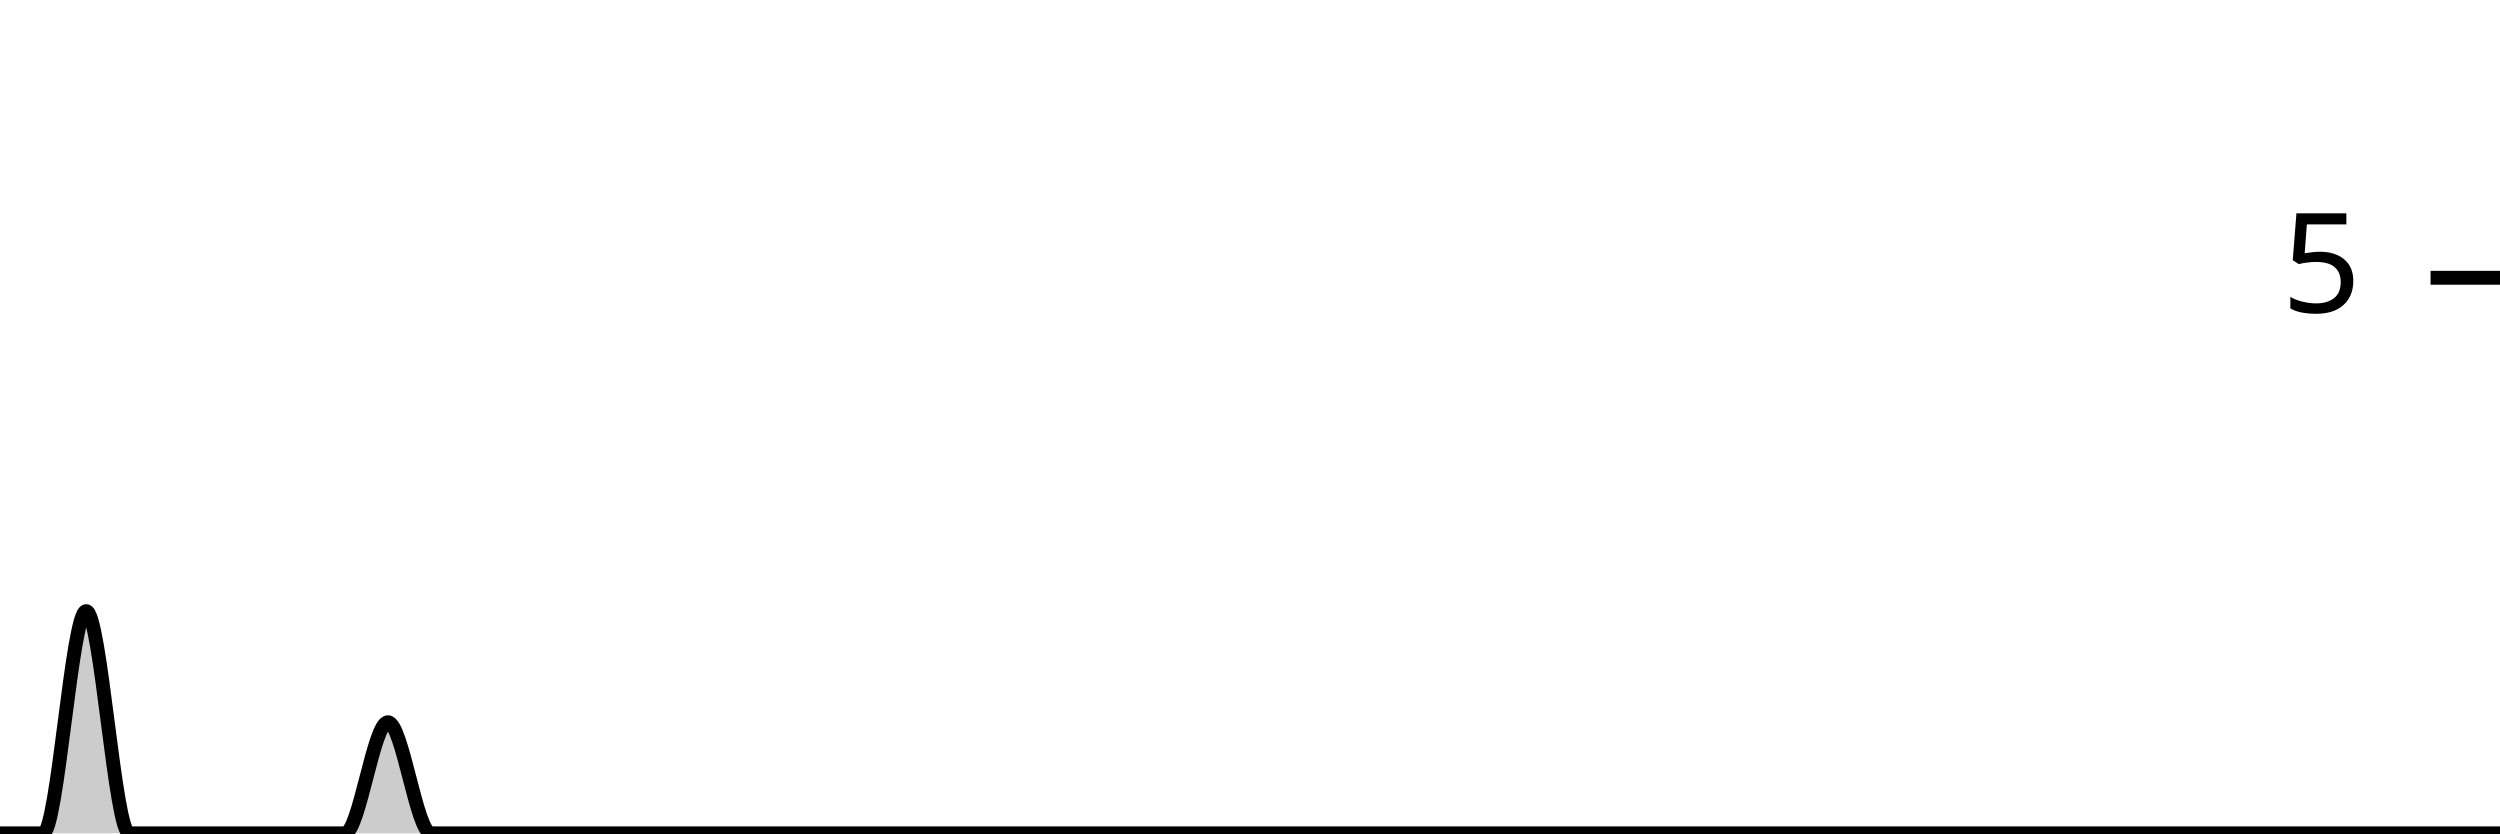
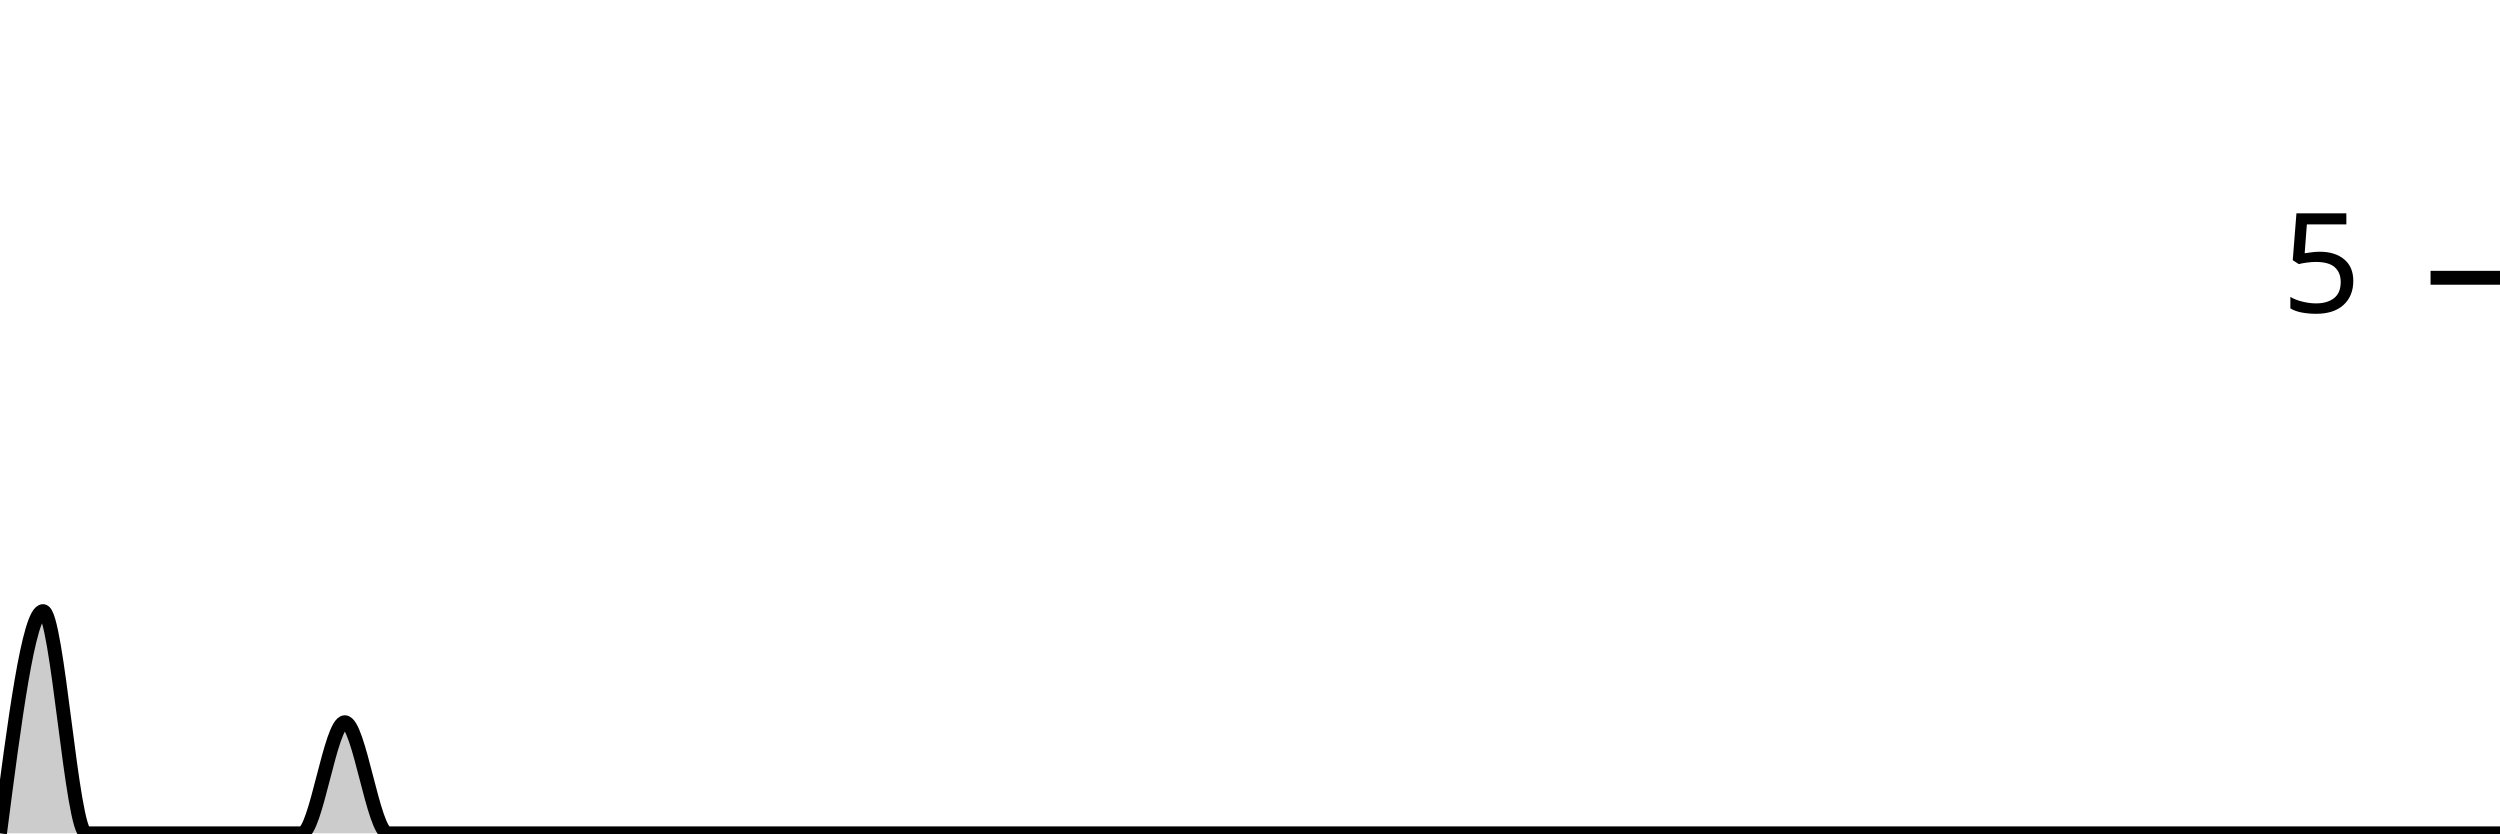
<svg xmlns="http://www.w3.org/2000/svg" viewBox="0 0 180 60">
  <g transform="translate(0,20)">
-     <path class="area" fill="rgba(0, 0, 0, 0.2)" d="M0,40C1.034,40,2.069,40,3.103,40C4.138,40,5.172,24,6.207,24C7.241,24,8.276,40,9.31,40C10.345,40,11.379,40,12.414,40C13.448,40,14.483,40,15.517,40C16.552,40,17.586,40,18.621,40C19.655,40,20.69,40,21.724,40C22.759,40,23.793,40,24.828,40C25.862,40,26.897,32,27.931,32C28.966,32,30,40,31.034,40C32.069,40,33.103,40,34.138,40C35.172,40,36.207,40,37.241,40C38.276,40,39.31,40,40.345,40C41.379,40,42.414,40,43.448,40C44.483,40,45.517,40,46.552,40C47.586,40,48.621,40,49.655,40C50.69,40,51.724,40,52.759,40C53.793,40,54.828,40,55.862,40C56.897,40,57.931,40,58.966,40C60,40,61.034,40,62.069,40C63.103,40,64.138,40,65.172,40C66.207,40,67.241,40,68.276,40C69.31,40,70.345,40,71.379,40C72.414,40,73.448,40,74.483,40C75.517,40,76.552,40,77.586,40C78.621,40,79.655,40,80.69,40C81.724,40,82.759,40,83.793,40C84.828,40,85.862,40,86.897,40C87.931,40,88.966,40,90,40C91.034,40,92.069,40,93.103,40C94.138,40,95.172,40,96.207,40C97.241,40,98.276,40,99.31,40C100.345,40,101.379,40,102.414,40C103.448,40,104.483,40,105.517,40C106.552,40,107.586,40,108.621,40C109.655,40,110.69,40,111.724,40C112.759,40,113.793,40,114.828,40C115.862,40,116.897,40,117.931,40C118.966,40,120,40,121.034,40C122.069,40,123.103,40,124.138,40C125.172,40,126.207,40,127.241,40C128.276,40,129.31,40,130.345,40C131.379,40,132.414,40,133.448,40C134.483,40,135.517,40,136.552,40C137.586,40,138.621,40,139.655,40C140.69,40,141.724,40,142.759,40C143.793,40,144.828,40,145.862,40C146.897,40,147.931,40,148.966,40C150,40,151.034,40,152.069,40C153.103,40,154.138,40,155.172,40C156.207,40,157.241,40,158.276,40C159.31,40,160.345,40,161.379,40C162.414,40,163.448,40,164.483,40C165.517,40,166.552,40,167.586,40C168.621,40,169.655,40,170.69,40C171.724,40,172.759,40,173.793,40C174.828,40,175.862,40,176.897,40C177.931,40,178.966,40,180,40L180,40C178.966,40,177.931,40,176.897,40C175.862,40,174.828,40,173.793,40C172.759,40,171.724,40,170.69,40C169.655,40,168.621,40,167.586,40C166.552,40,165.517,40,164.483,40C163.448,40,162.414,40,161.379,40C160.345,40,159.31,40,158.276,40C157.241,40,156.207,40,155.172,40C154.138,40,153.103,40,152.069,40C151.034,40,150,40,148.966,40C147.931,40,146.897,40,145.862,40C144.828,40,143.793,40,142.759,40C141.724,40,140.69,40,139.655,40C138.621,40,137.586,40,136.552,40C135.517,40,134.483,40,133.448,40C132.414,40,131.379,40,130.345,40C129.31,40,128.276,40,127.241,40C126.207,40,125.172,40,124.138,40C123.103,40,122.069,40,121.034,40C120,40,118.966,40,117.931,40C116.897,40,115.862,40,114.828,40C113.793,40,112.759,40,111.724,40C110.69,40,109.655,40,108.621,40C107.586,40,106.552,40,105.517,40C104.483,40,103.448,40,102.414,40C101.379,40,100.345,40,99.31,40C98.276,40,97.241,40,96.207,40C95.172,40,94.138,40,93.103,40C92.069,40,91.034,40,90,40C88.966,40,87.931,40,86.897,40C85.862,40,84.828,40,83.793,40C82.759,40,81.724,40,80.69,40C79.655,40,78.621,40,77.586,40C76.552,40,75.517,40,74.483,40C73.448,40,72.414,40,71.379,40C70.345,40,69.31,40,68.276,40C67.241,40,66.207,40,65.172,40C64.138,40,63.103,40,62.069,40C61.034,40,60,40,58.966,40C57.931,40,56.897,40,55.862,40C54.828,40,53.793,40,52.759,40C51.724,40,50.69,40,49.655,40C48.621,40,47.586,40,46.552,40C45.517,40,44.483,40,43.448,40C42.414,40,41.379,40,40.345,40C39.31,40,38.276,40,37.241,40C36.207,40,35.172,40,34.138,40C33.103,40,32.069,40,31.034,40C30,40,28.966,40,27.931,40C26.897,40,25.862,40,24.828,40C23.793,40,22.759,40,21.724,40C20.69,40,19.655,40,18.621,40C17.586,40,16.552,40,15.517,40C14.483,40,13.448,40,12.414,40C11.379,40,10.345,40,9.31,40C8.276,40,7.241,40,6.207,40C5.172,40,4.138,40,3.103,40C2.069,40,1.034,40,0,40Z" />
-     <path class="line" stroke="black" fill="none" d="M0,40C1.034,40,2.069,40,3.103,40C4.138,40,5.172,24,6.207,24C7.241,24,8.276,40,9.31,40C10.345,40,11.379,40,12.414,40C13.448,40,14.483,40,15.517,40C16.552,40,17.586,40,18.621,40C19.655,40,20.69,40,21.724,40C22.759,40,23.793,40,24.828,40C25.862,40,26.897,32,27.931,32C28.966,32,30,40,31.034,40C32.069,40,33.103,40,34.138,40C35.172,40,36.207,40,37.241,40C38.276,40,39.31,40,40.345,40C41.379,40,42.414,40,43.448,40C44.483,40,45.517,40,46.552,40C47.586,40,48.621,40,49.655,40C50.69,40,51.724,40,52.759,40C53.793,40,54.828,40,55.862,40C56.897,40,57.931,40,58.966,40C60,40,61.034,40,62.069,40C63.103,40,64.138,40,65.172,40C66.207,40,67.241,40,68.276,40C69.31,40,70.345,40,71.379,40C72.414,40,73.448,40,74.483,40C75.517,40,76.552,40,77.586,40C78.621,40,79.655,40,80.69,40C81.724,40,82.759,40,83.793,40C84.828,40,85.862,40,86.897,40C87.931,40,88.966,40,90,40C91.034,40,92.069,40,93.103,40C94.138,40,95.172,40,96.207,40C97.241,40,98.276,40,99.31,40C100.345,40,101.379,40,102.414,40C103.448,40,104.483,40,105.517,40C106.552,40,107.586,40,108.621,40C109.655,40,110.69,40,111.724,40C112.759,40,113.793,40,114.828,40C115.862,40,116.897,40,117.931,40C118.966,40,120,40,121.034,40C122.069,40,123.103,40,124.138,40C125.172,40,126.207,40,127.241,40C128.276,40,129.31,40,130.345,40C131.379,40,132.414,40,133.448,40C134.483,40,135.517,40,136.552,40C137.586,40,138.621,40,139.655,40C140.69,40,141.724,40,142.759,40C143.793,40,144.828,40,145.862,40C146.897,40,147.931,40,148.966,40C150,40,151.034,40,152.069,40C153.103,40,154.138,40,155.172,40C156.207,40,157.241,40,158.276,40C159.31,40,160.345,40,161.379,40C162.414,40,163.448,40,164.483,40C165.517,40,166.552,40,167.586,40C168.621,40,169.655,40,170.69,40C171.724,40,172.759,40,173.793,40C174.828,40,175.862,40,176.897,40C177.931,40,178.966,40,180,40" />
+     <path class="area" fill="rgba(0, 0, 0, 0.2)" d="M0,40C1.034,32,2.069,24,3.103,24C4.138,24,5.172,40,6.207,40C7.241,40,8.276,40,9.31,40C10.345,40,11.379,40,12.414,40C13.448,40,14.483,40,15.517,40C16.552,40,17.586,40,18.621,40C19.655,40,20.69,40,21.724,40C22.759,40,23.793,32,24.828,32C25.862,32,26.897,40,27.931,40C28.966,40,30,40,31.034,40C32.069,40,33.103,40,34.138,40C35.172,40,36.207,40,37.241,40C38.276,40,39.31,40,40.345,40C41.379,40,42.414,40,43.448,40C44.483,40,45.517,40,46.552,40C47.586,40,48.621,40,49.655,40C50.69,40,51.724,40,52.759,40C53.793,40,54.828,40,55.862,40C56.897,40,57.931,40,58.966,40C60,40,61.034,40,62.069,40C63.103,40,64.138,40,65.172,40C66.207,40,67.241,40,68.276,40C69.31,40,70.345,40,71.379,40C72.414,40,73.448,40,74.483,40C75.517,40,76.552,40,77.586,40C78.621,40,79.655,40,80.69,40C81.724,40,82.759,40,83.793,40C84.828,40,85.862,40,86.897,40C87.931,40,88.966,40,90,40C91.034,40,92.069,40,93.103,40C94.138,40,95.172,40,96.207,40C97.241,40,98.276,40,99.31,40C100.345,40,101.379,40,102.414,40C103.448,40,104.483,40,105.517,40C106.552,40,107.586,40,108.621,40C109.655,40,110.69,40,111.724,40C112.759,40,113.793,40,114.828,40C115.862,40,116.897,40,117.931,40C118.966,40,120,40,121.034,40C122.069,40,123.103,40,124.138,40C125.172,40,126.207,40,127.241,40C128.276,40,129.31,40,130.345,40C131.379,40,132.414,40,133.448,40C134.483,40,135.517,40,136.552,40C137.586,40,138.621,40,139.655,40C140.69,40,141.724,40,142.759,40C143.793,40,144.828,40,145.862,40C146.897,40,147.931,40,148.966,40C150,40,151.034,40,152.069,40C153.103,40,154.138,40,155.172,40C156.207,40,157.241,40,158.276,40C159.31,40,160.345,40,161.379,40C162.414,40,163.448,40,164.483,40C165.517,40,166.552,40,167.586,40C168.621,40,169.655,40,170.69,40C171.724,40,172.759,40,173.793,40C174.828,40,175.862,40,176.897,40C177.931,40,178.966,40,180,40L180,40C178.966,40,177.931,40,176.897,40C175.862,40,174.828,40,173.793,40C172.759,40,171.724,40,170.69,40C169.655,40,168.621,40,167.586,40C166.552,40,165.517,40,164.483,40C163.448,40,162.414,40,161.379,40C160.345,40,159.31,40,158.276,40C157.241,40,156.207,40,155.172,40C154.138,40,153.103,40,152.069,40C151.034,40,150,40,148.966,40C147.931,40,146.897,40,145.862,40C144.828,40,143.793,40,142.759,40C141.724,40,140.69,40,139.655,40C138.621,40,137.586,40,136.552,40C135.517,40,134.483,40,133.448,40C132.414,40,131.379,40,130.345,40C129.31,40,128.276,40,127.241,40C126.207,40,125.172,40,124.138,40C123.103,40,122.069,40,121.034,40C120,40,118.966,40,117.931,40C116.897,40,115.862,40,114.828,40C113.793,40,112.759,40,111.724,40C110.69,40,109.655,40,108.621,40C107.586,40,106.552,40,105.517,40C104.483,40,103.448,40,102.414,40C101.379,40,100.345,40,99.31,40C98.276,40,97.241,40,96.207,40C95.172,40,94.138,40,93.103,40C92.069,40,91.034,40,90,40C88.966,40,87.931,40,86.897,40C85.862,40,84.828,40,83.793,40C82.759,40,81.724,40,80.69,40C79.655,40,78.621,40,77.586,40C76.552,40,75.517,40,74.483,40C73.448,40,72.414,40,71.379,40C70.345,40,69.31,40,68.276,40C67.241,40,66.207,40,65.172,40C64.138,40,63.103,40,62.069,40C61.034,40,60,40,58.966,40C57.931,40,56.897,40,55.862,40C54.828,40,53.793,40,52.759,40C51.724,40,50.69,40,49.655,40C48.621,40,47.586,40,46.552,40C45.517,40,44.483,40,43.448,40C42.414,40,41.379,40,40.345,40C39.31,40,38.276,40,37.241,40C36.207,40,35.172,40,34.138,40C33.103,40,32.069,40,31.034,40C30,40,28.966,40,27.931,40C26.897,40,25.862,40,24.828,40C23.793,40,22.759,40,21.724,40C20.69,40,19.655,40,18.621,40C17.586,40,16.552,40,15.517,40C14.483,40,13.448,40,12.414,40C11.379,40,10.345,40,9.31,40C8.276,40,7.241,40,6.207,40C5.172,40,4.138,40,3.103,40C2.069,40,1.034,40,0,40Z" />
+     <path class="line" stroke="black" fill="none" d="M0,40C1.034,32,2.069,24,3.103,24C4.138,24,5.172,40,6.207,40C7.241,40,8.276,40,9.31,40C10.345,40,11.379,40,12.414,40C13.448,40,14.483,40,15.517,40C16.552,40,17.586,40,18.621,40C19.655,40,20.69,40,21.724,40C22.759,40,23.793,32,24.828,32C25.862,32,26.897,40,27.931,40C28.966,40,30,40,31.034,40C32.069,40,33.103,40,34.138,40C35.172,40,36.207,40,37.241,40C38.276,40,39.31,40,40.345,40C41.379,40,42.414,40,43.448,40C44.483,40,45.517,40,46.552,40C47.586,40,48.621,40,49.655,40C50.69,40,51.724,40,52.759,40C53.793,40,54.828,40,55.862,40C56.897,40,57.931,40,58.966,40C60,40,61.034,40,62.069,40C63.103,40,64.138,40,65.172,40C66.207,40,67.241,40,68.276,40C69.31,40,70.345,40,71.379,40C72.414,40,73.448,40,74.483,40C75.517,40,76.552,40,77.586,40C78.621,40,79.655,40,80.69,40C81.724,40,82.759,40,83.793,40C84.828,40,85.862,40,86.897,40C87.931,40,88.966,40,90,40C91.034,40,92.069,40,93.103,40C94.138,40,95.172,40,96.207,40C97.241,40,98.276,40,99.31,40C100.345,40,101.379,40,102.414,40C103.448,40,104.483,40,105.517,40C106.552,40,107.586,40,108.621,40C109.655,40,110.69,40,111.724,40C112.759,40,113.793,40,114.828,40C115.862,40,116.897,40,117.931,40C118.966,40,120,40,121.034,40C122.069,40,123.103,40,124.138,40C125.172,40,126.207,40,127.241,40C128.276,40,129.31,40,130.345,40C131.379,40,132.414,40,133.448,40C134.483,40,135.517,40,136.552,40C137.586,40,138.621,40,139.655,40C140.69,40,141.724,40,142.759,40C143.793,40,144.828,40,145.862,40C146.897,40,147.931,40,148.966,40C150,40,151.034,40,152.069,40C153.103,40,154.138,40,155.172,40C156.207,40,157.241,40,158.276,40C159.31,40,160.345,40,161.379,40C162.414,40,163.448,40,164.483,40C165.517,40,166.552,40,167.586,40C168.621,40,169.655,40,170.69,40C171.724,40,172.759,40,173.793,40C174.828,40,175.862,40,176.897,40C177.931,40,178.966,40,180,40" />
    <path class="axis-ceiling" stroke-width="1" stroke="black" fill="none" d="M175,0L180,0" />
    <text class="axis-ceiling-label" font-family="sans-serif" text-anchor="end" font-size="10px" x="170" y="2.5">5</text>
  </g>
</svg>
